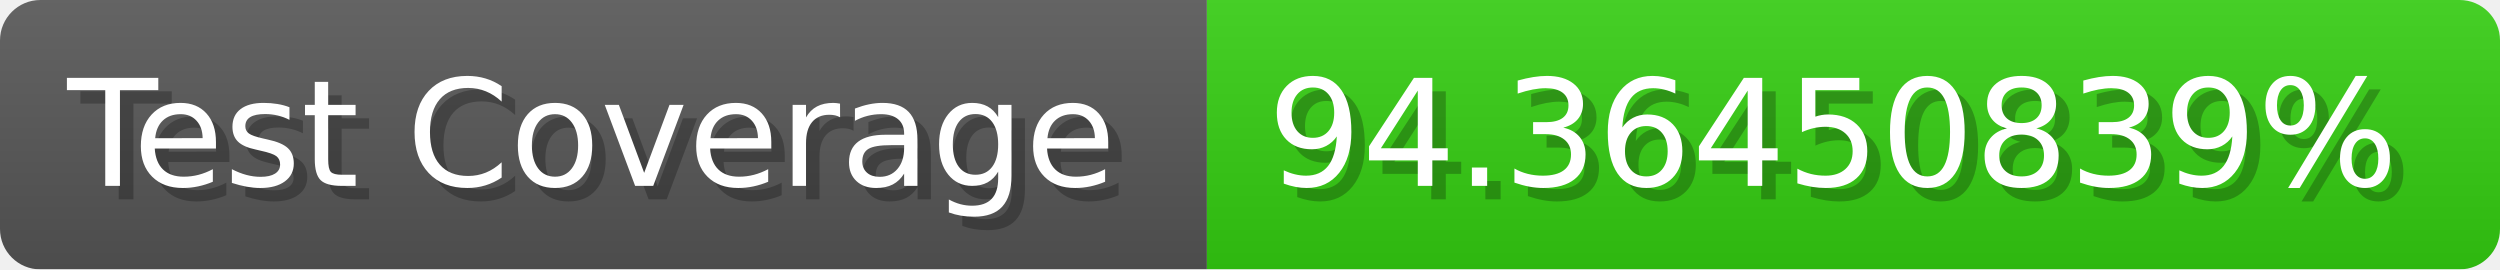
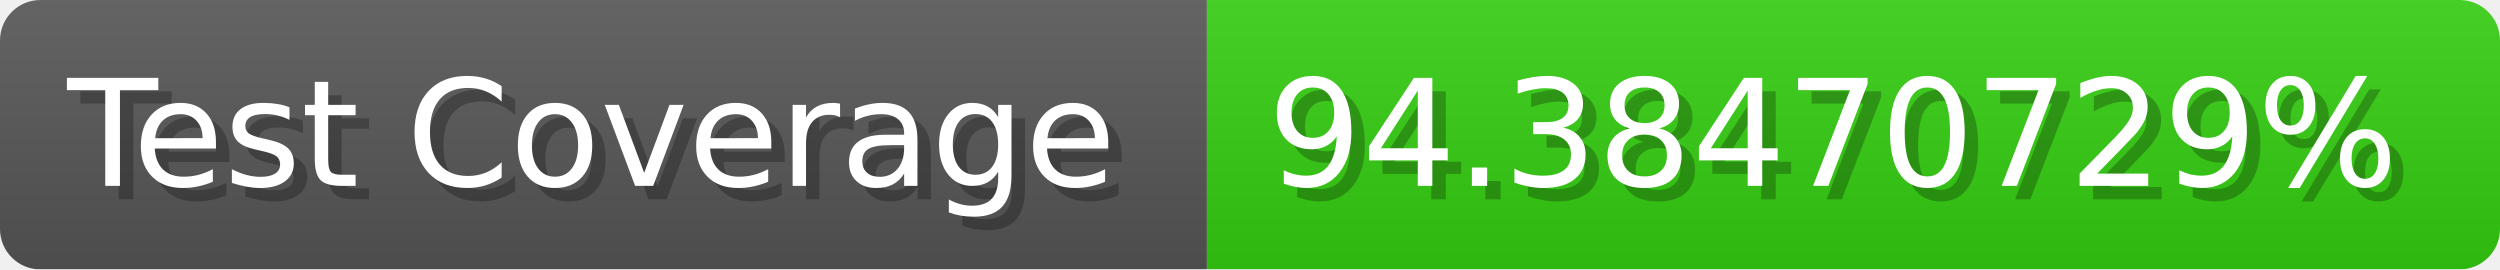
- <svg xmlns="http://www.w3.org/2000/svg" width="185.6" height="20" viewBox="0 0 1856 200" role="img" aria-label="Test Coverage: 94.36450839%">
+ <svg xmlns="http://www.w3.org/2000/svg" width="185.6" height="20" viewBox="0 0 1856 200" role="img" aria-label="Test Coverage: 94.38470729%">
  <linearGradient id="a" x2="0" y2="100%">
    <stop offset="0" stop-opacity=".1" stop-color="#EEE" />
    <stop offset="1" stop-opacity=".1" />
  </linearGradient>
  <mask id="m">
    <rect width="1856" height="200" rx="30" fill="#FFF" />
  </mask>
  <g mask="url(#m)">
    <rect width="896" height="200" fill="#555" />
    <rect width="960" height="200" fill="#3C1" x="896" />
    <rect width="1856" height="200" fill="url(#a)" />
  </g>
  <g aria-hidden="true" fill="#fff" text-anchor="start" font-family="Verdana,DejaVu Sans,sans-serif" font-size="110">
    <text x="60" y="148" textLength="796" fill="#000" opacity="0.25">Test Coverage</text>
    <text x="50" y="138" textLength="796">Test Coverage</text>
-     <text x="951" y="148" textLength="860" fill="#000" opacity="0.25">94.36450839%</text>
-     <text x="941" y="138" textLength="860">94.36450839%</text>
+     <text x="951" y="148" textLength="860" fill="#000" opacity="0.25">94.38470729%</text>
+     <text x="941" y="138" textLength="860">94.38470729%</text>
  </g>
</svg>
